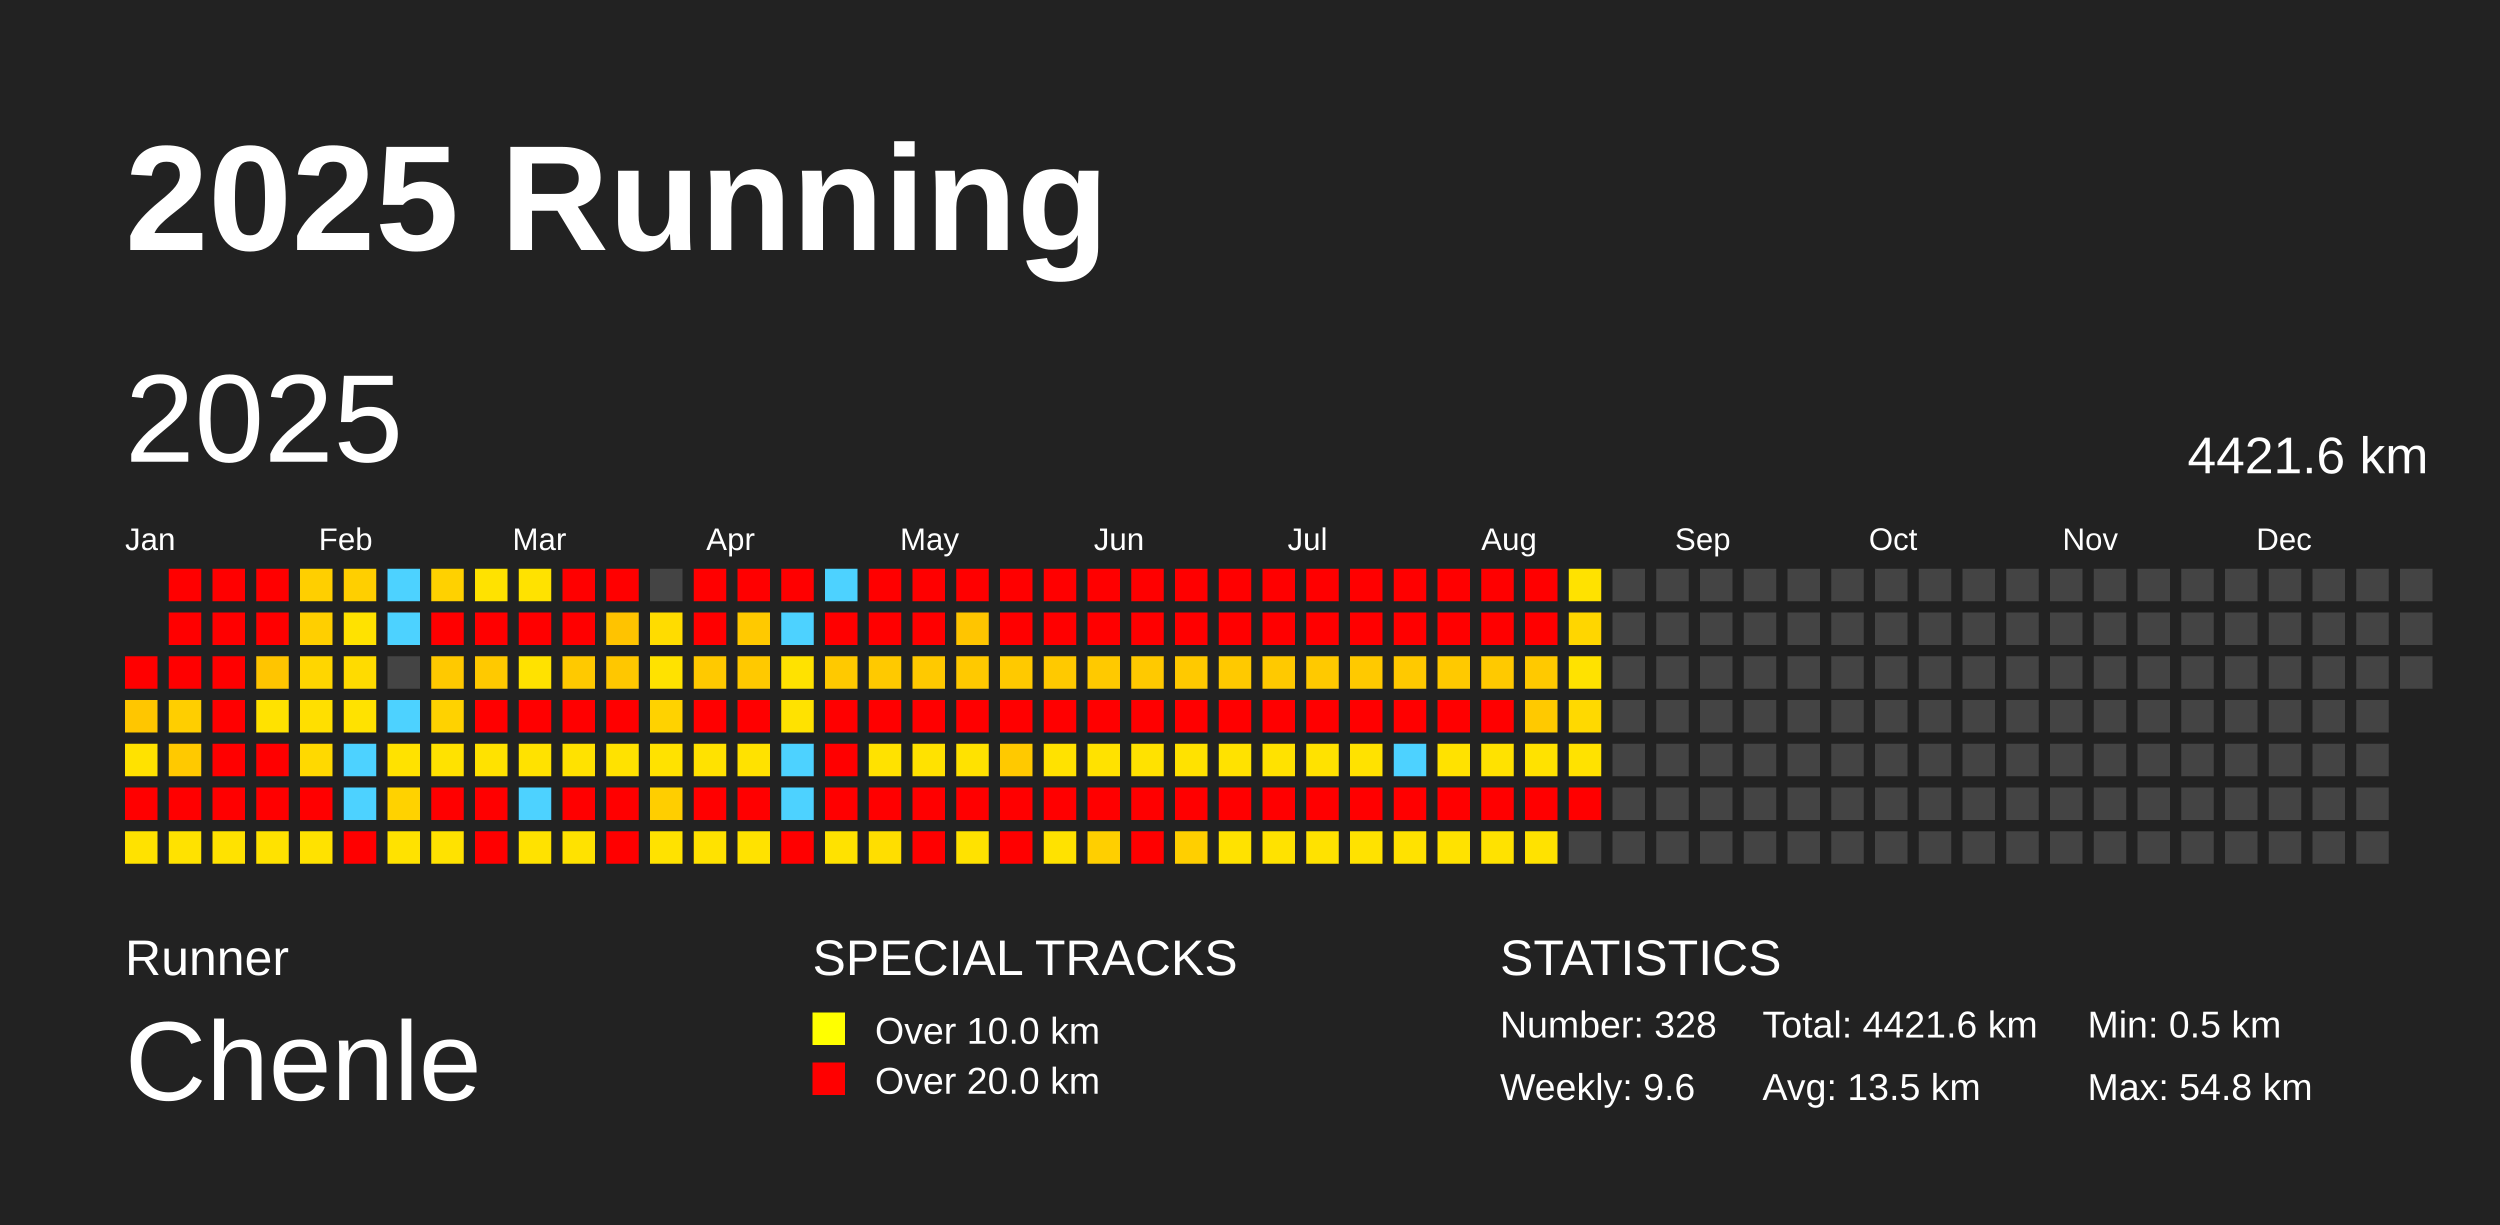
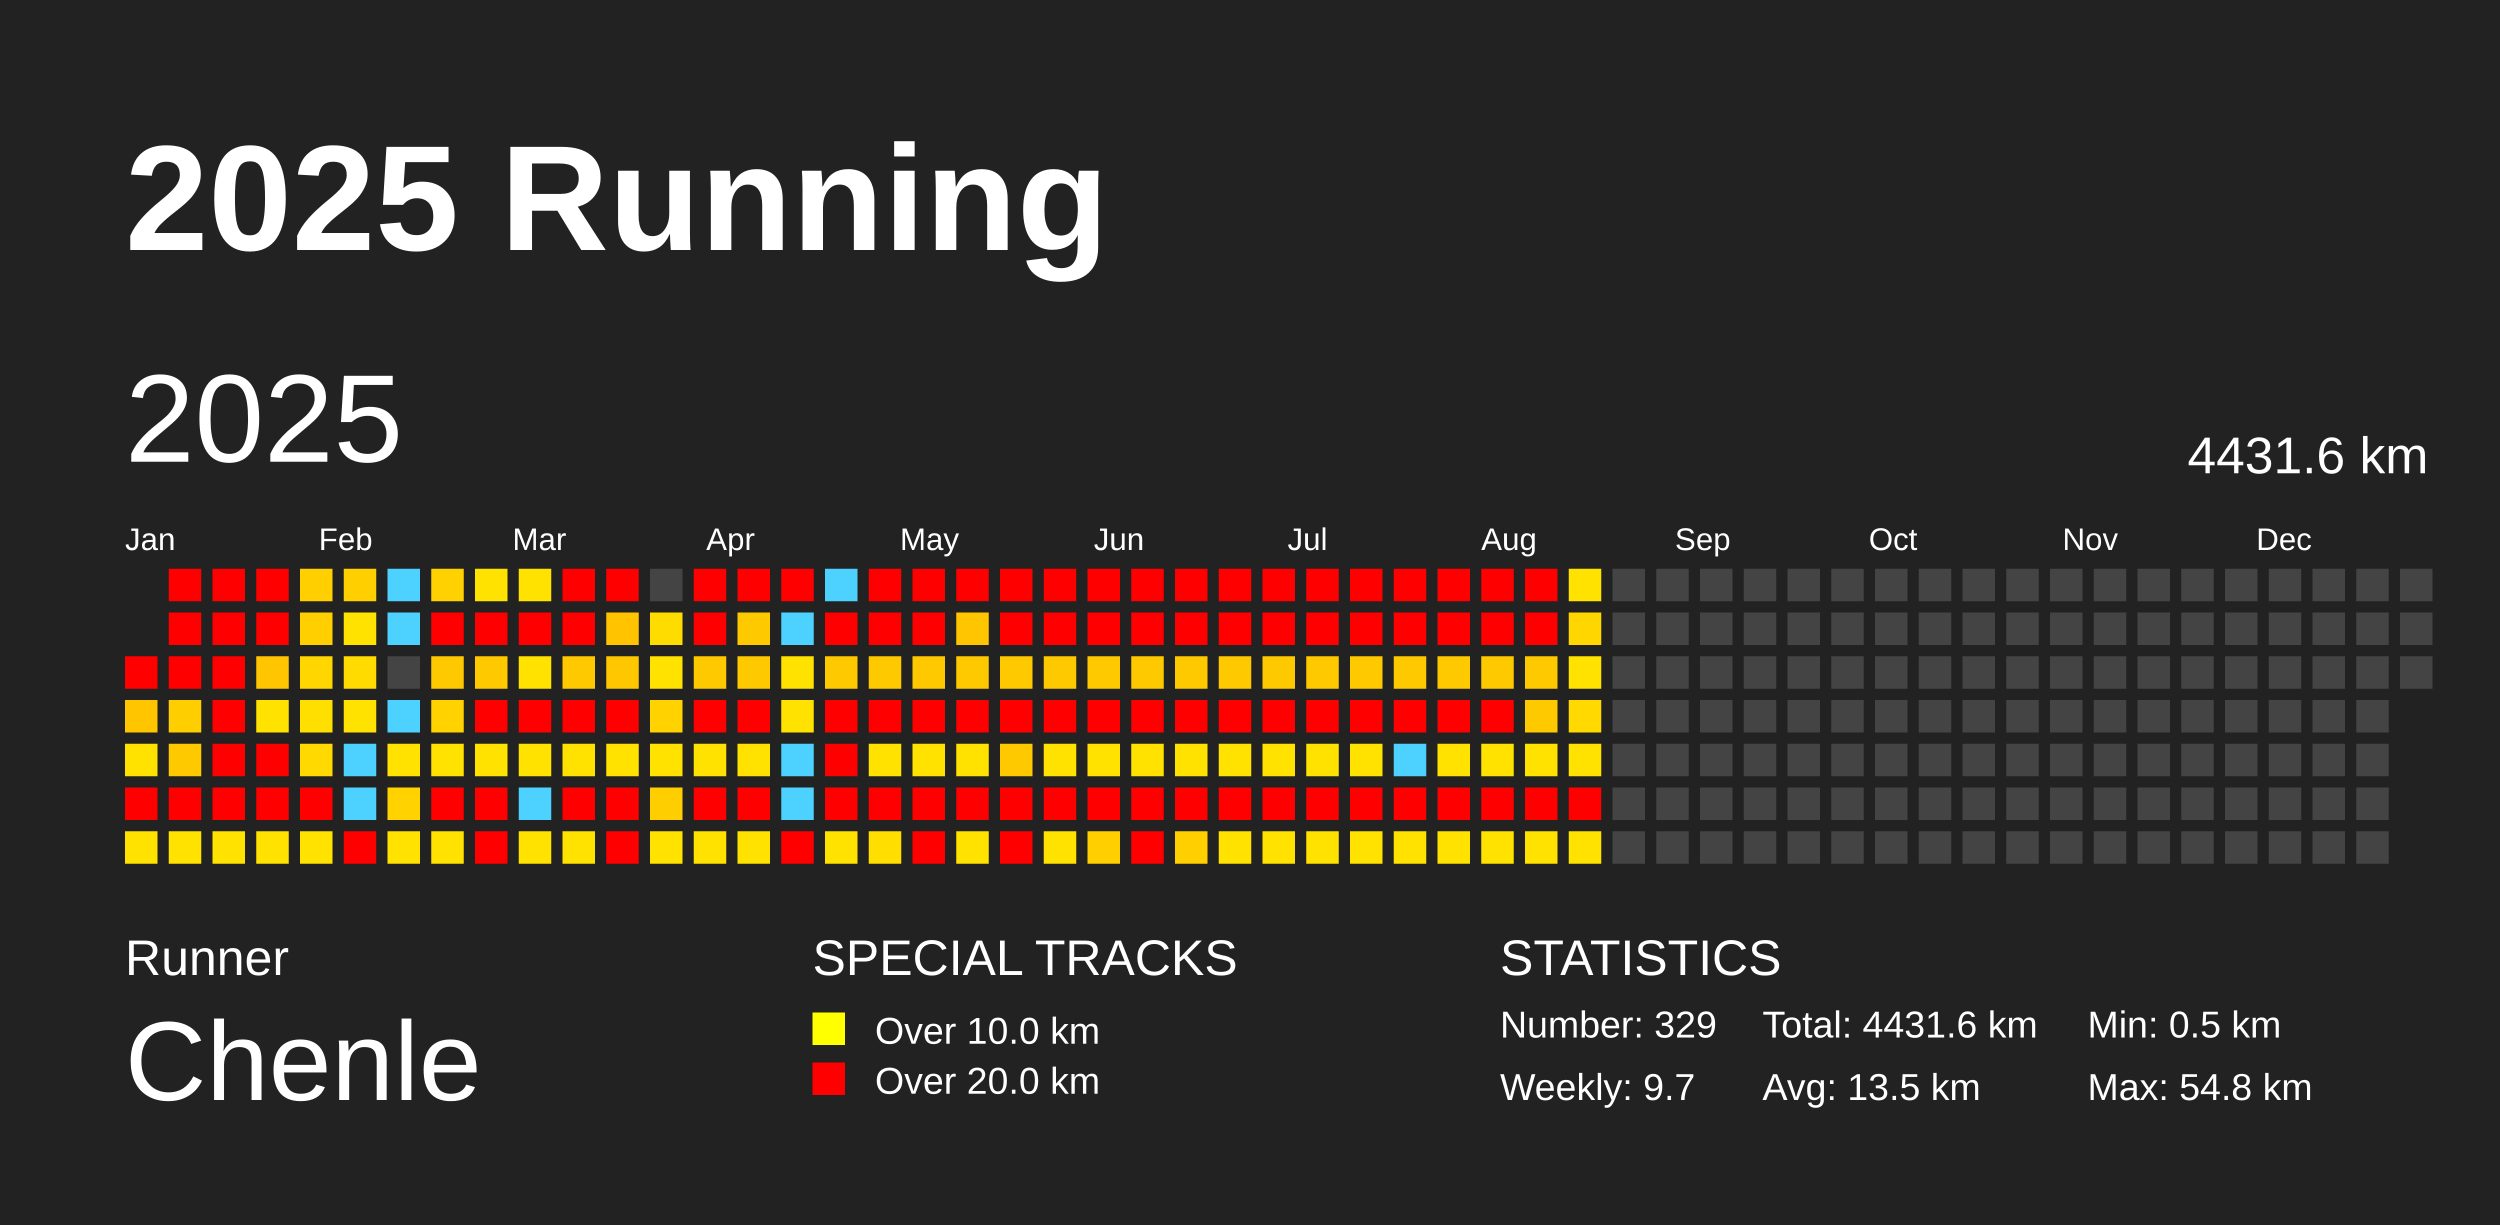
<svg xmlns="http://www.w3.org/2000/svg" baseProfile="full" height="98mm" version="1.1" viewBox="0,0,200,98" width="200mm">
  <defs />
  <rect fill="#222222" height="98" width="200" x="0" y="0" />
  <text fill="#FFFFFF" style="font-size:12px; font-family:Arial; font-weight:bold;" x="10" y="20">2025 Running</text>
  <text fill="#FFFFFF" style="font-size:4px; font-family:Arial" x="10" y="78">Runner</text>
  <text fill="#FFFFFF" style="font-size:9px; font-family:Arial" x="10" y="88">Chenle</text>
  <text fill="#FFFFFF" style="font-size:4px; font-family:Arial" x="65" y="78">SPECIAL TRACKS</text>
  <rect fill="yellow" height="2.6" width="2.6" x="65" y="81" />
  <text fill="#FFFFFF" style="font-size:3px; font-family:Arial" x="70" y="83.5">Over 10.0 km</text>
  <rect fill="red" height="2.6" width="2.6" x="65" y="85" />
  <text fill="#FFFFFF" style="font-size:3px; font-family:Arial" x="70" y="87.5">Over 20.0 km</text>
  <text fill="#FFFFFF" style="font-size:4px; font-family:Arial" x="120" y="78">STATISTICS</text>
-   <text fill="#FFFFFF" style="font-size:3px; font-family:Arial" x="120" y="83">Number: 328</text>
-   <text fill="#FFFFFF" style="font-size:3px; font-family:Arial" x="120" y="88">Weekly: 9.6</text>
-   <text fill="#FFFFFF" style="font-size:3px; font-family:Arial" x="141" y="83">Total: 4421.6 km</text>
+   <text fill="#FFFFFF" style="font-size:3px; font-family:Arial" x="120" y="83">Number: 329</text>
+   <text fill="#FFFFFF" style="font-size:3px; font-family:Arial" x="120" y="88">Weekly: 9.7</text>
+   <text fill="#FFFFFF" style="font-size:3px; font-family:Arial" x="141" y="83">Total: 4431.6 km</text>
  <text fill="#FFFFFF" style="font-size:3px; font-family:Arial" x="141" y="88">Avg: 13.5 km</text>
  <text fill="#FFFFFF" style="font-size:3px; font-family:Arial" x="167" y="83">Min: 0.5 km</text>
  <text fill="#FFFFFF" style="font-size:3px; font-family:Arial" x="167" y="88">Max: 54.8 km</text>
  <text dominant-baseline="hanging" fill="#FFFFFF" style="font-size:10.0px; font-family:Arial;" x="10" y="30">2025</text>
-   <text dominant-baseline="hanging" fill="#FFFFFF" style="font-size:4.125px; font-family:Arial;" x="175" y="35">4421.6 km</text>
+   <text dominant-baseline="hanging" fill="#FFFFFF" style="font-size:4.125px; font-family:Arial;" x="175" y="35">4431.6 km</text>
  <text fill="#FFFFFF" style="font-size:2.5px; font-family:Arial" x="10.0" y="44">Jan</text>
  <text fill="#FFFFFF" style="font-size:2.5px; font-family:Arial" x="25.5" y="44">Feb</text>
  <text fill="#FFFFFF" style="font-size:2.5px; font-family:Arial" x="41.0" y="44">Mar</text>
  <text fill="#FFFFFF" style="font-size:2.5px; font-family:Arial" x="56.5" y="44">Apr</text>
  <text fill="#FFFFFF" style="font-size:2.5px; font-family:Arial" x="72.0" y="44">May</text>
  <text fill="#FFFFFF" style="font-size:2.5px; font-family:Arial" x="87.5" y="44">Jun</text>
  <text fill="#FFFFFF" style="font-size:2.5px; font-family:Arial" x="103.0" y="44">Jul</text>
  <text fill="#FFFFFF" style="font-size:2.5px; font-family:Arial" x="118.5" y="44">Aug</text>
  <text fill="#FFFFFF" style="font-size:2.5px; font-family:Arial" x="134.0" y="44">Sep</text>
  <text fill="#FFFFFF" style="font-size:2.5px; font-family:Arial" x="149.5" y="44">Oct</text>
  <text fill="#FFFFFF" style="font-size:2.5px; font-family:Arial" x="165.0" y="44">Nov</text>
  <text fill="#FFFFFF" style="font-size:2.5px; font-family:Arial" x="180.5" y="44">Dec</text>
  <rect fill="red" height="2.6" width="2.6" x="10.0" y="52.5" />
  <rect fill="#ffc600" height="2.6" width="2.6" x="10.0" y="56.0" />
  <rect fill="#ffe200" height="2.6" width="2.6" x="10.0" y="59.5" />
  <rect fill="red" height="2.6" width="2.6" x="10.0" y="63.0" />
  <rect fill="#ffe200" height="2.6" width="2.6" x="10.0" y="66.5" />
  <rect fill="red" height="2.6" width="2.6" x="13.5" y="45.5" />
  <rect fill="red" height="2.6" width="2.6" x="13.5" y="49.0" />
  <rect fill="red" height="2.6" width="2.6" x="13.5" y="52.5" />
  <rect fill="#ffce00" height="2.6" width="2.6" x="13.5" y="56.0" />
  <rect fill="#ffc900" height="2.6" width="2.6" x="13.5" y="59.5" />
  <rect fill="red" height="2.6" width="2.6" x="13.5" y="63.0" />
  <rect fill="#ffe200" height="2.6" width="2.6" x="13.5" y="66.5" />
  <rect fill="red" height="2.6" width="2.6" x="17.0" y="45.5" />
  <rect fill="red" height="2.6" width="2.6" x="17.0" y="49.0" />
  <rect fill="red" height="2.6" width="2.6" x="17.0" y="52.5" />
  <rect fill="red" height="2.6" width="2.6" x="17.0" y="56.0" />
  <rect fill="red" height="2.6" width="2.6" x="17.0" y="59.5" />
  <rect fill="red" height="2.6" width="2.6" x="17.0" y="63.0" />
  <rect fill="#ffe200" height="2.6" width="2.6" x="17.0" y="66.5" />
  <rect fill="red" height="2.6" width="2.6" x="20.5" y="45.5" />
  <rect fill="red" height="2.6" width="2.6" x="20.5" y="49.0" />
  <rect fill="#ffc500" height="2.6" width="2.6" x="20.5" y="52.5" />
  <rect fill="#ffe200" height="2.6" width="2.6" x="20.5" y="56.0" />
  <rect fill="red" height="2.6" width="2.6" x="20.5" y="59.5" />
  <rect fill="red" height="2.6" width="2.6" x="20.5" y="63.0" />
  <rect fill="#ffe200" height="2.6" width="2.6" x="20.5" y="66.5" />
  <rect fill="#ffcf00" height="2.6" width="2.6" x="24.0" y="45.5" />
  <rect fill="#ffcf00" height="2.6" width="2.6" x="24.0" y="49.0" />
  <rect fill="#ffd600" height="2.6" width="2.6" x="24.0" y="52.5" />
  <rect fill="#ffdf00" height="2.6" width="2.6" x="24.0" y="56.0" />
  <rect fill="#ffd900" height="2.6" width="2.6" x="24.0" y="59.5" />
  <rect fill="red" height="2.6" width="2.6" x="24.0" y="63.0" />
  <rect fill="#ffe200" height="2.6" width="2.6" x="24.0" y="66.5" />
  <rect fill="#ffcf00" height="2.6" width="2.6" x="27.5" y="45.5" />
  <rect fill="#ffe200" height="2.6" width="2.6" x="27.5" y="49.0" />
  <rect fill="#ffdb00" height="2.6" width="2.6" x="27.5" y="52.5" />
  <rect fill="#ffe200" height="2.6" width="2.6" x="27.5" y="56.0" />
  <rect fill="#4dd2ff" height="2.6" width="2.6" x="27.5" y="59.5" />
  <rect fill="#4dd2ff" height="2.6" width="2.6" x="27.5" y="63.0" />
  <rect fill="red" height="2.6" width="2.6" x="27.5" y="66.5" />
  <rect fill="#4dd2ff" height="2.6" width="2.6" x="31.0" y="45.5" />
  <rect fill="#4dd2ff" height="2.6" width="2.6" x="31.0" y="49.0" />
  <rect fill="#444444" height="2.6" width="2.6" x="31.0" y="52.5" />
  <rect fill="#4dd2ff" height="2.6" width="2.6" x="31.0" y="56.0" />
  <rect fill="#ffe200" height="2.6" width="2.6" x="31.0" y="59.5" />
  <rect fill="#ffd200" height="2.6" width="2.6" x="31.0" y="63.0" />
  <rect fill="#ffe200" height="2.6" width="2.6" x="31.0" y="66.5" />
  <rect fill="#ffd100" height="2.6" width="2.6" x="34.5" y="45.5" />
  <rect fill="red" height="2.6" width="2.6" x="34.5" y="49.0" />
  <rect fill="#ffc900" height="2.6" width="2.6" x="34.5" y="52.5" />
  <rect fill="#ffd200" height="2.6" width="2.6" x="34.5" y="56.0" />
  <rect fill="#ffe200" height="2.6" width="2.6" x="34.5" y="59.5" />
  <rect fill="red" height="2.6" width="2.6" x="34.5" y="63.0" />
  <rect fill="#ffe200" height="2.6" width="2.6" x="34.5" y="66.5" />
  <rect fill="#ffe200" height="2.6" width="2.6" x="38.0" y="45.5" />
  <rect fill="red" height="2.6" width="2.6" x="38.0" y="49.0" />
  <rect fill="#ffc900" height="2.6" width="2.6" x="38.0" y="52.5" />
  <rect fill="red" height="2.6" width="2.6" x="38.0" y="56.0" />
  <rect fill="#ffe200" height="2.6" width="2.6" x="38.0" y="59.5" />
  <rect fill="red" height="2.6" width="2.6" x="38.0" y="63.0" />
  <rect fill="red" height="2.6" width="2.6" x="38.0" y="66.5" />
  <rect fill="#ffe200" height="2.6" width="2.6" x="41.5" y="45.5" />
  <rect fill="red" height="2.6" width="2.6" x="41.5" y="49.0" />
  <rect fill="#ffe200" height="2.6" width="2.6" x="41.5" y="52.5" />
  <rect fill="red" height="2.6" width="2.6" x="41.5" y="56.0" />
  <rect fill="#ffe200" height="2.6" width="2.6" x="41.5" y="59.5" />
  <rect fill="#4dd2ff" height="2.6" width="2.6" x="41.5" y="63.0" />
  <rect fill="#ffe200" height="2.6" width="2.6" x="41.5" y="66.5" />
  <rect fill="red" height="2.6" width="2.6" x="45.0" y="45.5" />
  <rect fill="red" height="2.6" width="2.6" x="45.0" y="49.0" />
  <rect fill="#ffc900" height="2.6" width="2.6" x="45.0" y="52.5" />
  <rect fill="red" height="2.6" width="2.6" x="45.0" y="56.0" />
  <rect fill="#ffe200" height="2.6" width="2.6" x="45.0" y="59.5" />
  <rect fill="red" height="2.6" width="2.6" x="45.0" y="63.0" />
  <rect fill="#ffe200" height="2.6" width="2.6" x="45.0" y="66.5" />
  <rect fill="red" height="2.6" width="2.6" x="48.5" y="45.5" />
  <rect fill="#ffc300" height="2.6" width="2.6" x="48.5" y="49.0" />
  <rect fill="#ffc700" height="2.6" width="2.6" x="48.5" y="52.5" />
  <rect fill="red" height="2.6" width="2.6" x="48.5" y="56.0" />
  <rect fill="#ffe200" height="2.6" width="2.6" x="48.5" y="59.5" />
  <rect fill="red" height="2.6" width="2.6" x="48.5" y="63.0" />
  <rect fill="red" height="2.6" width="2.6" x="48.5" y="66.5" />
  <rect fill="#444444" height="2.6" width="2.6" x="52.0" y="45.5" />
  <rect fill="#ffdc00" height="2.6" width="2.6" x="52.0" y="49.0" />
  <rect fill="#ffe200" height="2.6" width="2.6" x="52.0" y="52.5" />
  <rect fill="#ffd200" height="2.6" width="2.6" x="52.0" y="56.0" />
  <rect fill="#ffe200" height="2.6" width="2.6" x="52.0" y="59.5" />
  <rect fill="#ffce00" height="2.6" width="2.6" x="52.0" y="63.0" />
  <rect fill="#ffe200" height="2.6" width="2.6" x="52.0" y="66.5" />
  <rect fill="red" height="2.6" width="2.6" x="55.5" y="45.5" />
  <rect fill="red" height="2.6" width="2.6" x="55.5" y="49.0" />
  <rect fill="#ffc900" height="2.6" width="2.6" x="55.5" y="52.5" />
  <rect fill="red" height="2.6" width="2.6" x="55.5" y="56.0" />
  <rect fill="#ffe200" height="2.6" width="2.6" x="55.5" y="59.5" />
  <rect fill="red" height="2.6" width="2.6" x="55.5" y="63.0" />
  <rect fill="#ffe200" height="2.6" width="2.6" x="55.5" y="66.5" />
  <rect fill="red" height="2.6" width="2.6" x="59.0" y="45.5" />
  <rect fill="#ffc900" height="2.6" width="2.6" x="59.0" y="49.0" />
  <rect fill="#ffc900" height="2.6" width="2.6" x="59.0" y="52.5" />
  <rect fill="red" height="2.6" width="2.6" x="59.0" y="56.0" />
  <rect fill="#ffe200" height="2.6" width="2.6" x="59.0" y="59.5" />
  <rect fill="red" height="2.6" width="2.6" x="59.0" y="63.0" />
  <rect fill="#ffe200" height="2.6" width="2.6" x="59.0" y="66.5" />
  <rect fill="red" height="2.6" width="2.6" x="62.5" y="45.5" />
  <rect fill="#4dd2ff" height="2.6" width="2.6" x="62.5" y="49.0" />
  <rect fill="#ffe200" height="2.6" width="2.6" x="62.5" y="52.5" />
  <rect fill="#ffe200" height="2.6" width="2.6" x="62.5" y="56.0" />
  <rect fill="#4dd2ff" height="2.6" width="2.6" x="62.5" y="59.5" />
  <rect fill="#4dd2ff" height="2.6" width="2.6" x="62.5" y="63.0" />
  <rect fill="red" height="2.6" width="2.6" x="62.5" y="66.5" />
  <rect fill="#4dd2ff" height="2.6" width="2.6" x="66.0" y="45.5" />
  <rect fill="red" height="2.6" width="2.6" x="66.0" y="49.0" />
  <rect fill="#ffc900" height="2.6" width="2.6" x="66.0" y="52.5" />
  <rect fill="red" height="2.6" width="2.6" x="66.0" y="56.0" />
  <rect fill="red" height="2.6" width="2.6" x="66.0" y="59.5" />
  <rect fill="red" height="2.6" width="2.6" x="66.0" y="63.0" />
  <rect fill="#ffe200" height="2.6" width="2.6" x="66.0" y="66.5" />
  <rect fill="red" height="2.6" width="2.6" x="69.5" y="45.5" />
  <rect fill="red" height="2.6" width="2.6" x="69.5" y="49.0" />
  <rect fill="#ffc900" height="2.6" width="2.6" x="69.5" y="52.5" />
  <rect fill="red" height="2.6" width="2.6" x="69.5" y="56.0" />
  <rect fill="#ffe200" height="2.6" width="2.6" x="69.5" y="59.5" />
  <rect fill="red" height="2.6" width="2.6" x="69.5" y="63.0" />
  <rect fill="#ffde00" height="2.6" width="2.6" x="69.5" y="66.5" />
  <rect fill="red" height="2.6" width="2.6" x="73.0" y="45.5" />
  <rect fill="red" height="2.6" width="2.6" x="73.0" y="49.0" />
  <rect fill="#ffc900" height="2.6" width="2.6" x="73.0" y="52.5" />
  <rect fill="red" height="2.6" width="2.6" x="73.0" y="56.0" />
  <rect fill="#ffe200" height="2.6" width="2.6" x="73.0" y="59.5" />
  <rect fill="red" height="2.6" width="2.6" x="73.0" y="63.0" />
  <rect fill="red" height="2.6" width="2.6" x="73.0" y="66.5" />
  <rect fill="red" height="2.6" width="2.6" x="76.5" y="45.5" />
  <rect fill="#ffc500" height="2.6" width="2.6" x="76.5" y="49.0" />
  <rect fill="#ffc900" height="2.6" width="2.6" x="76.5" y="52.5" />
  <rect fill="red" height="2.6" width="2.6" x="76.5" y="56.0" />
  <rect fill="#ffe200" height="2.6" width="2.6" x="76.5" y="59.5" />
  <rect fill="red" height="2.6" width="2.6" x="76.5" y="63.0" />
  <rect fill="#ffe200" height="2.6" width="2.6" x="76.5" y="66.5" />
  <rect fill="red" height="2.6" width="2.6" x="80.0" y="45.5" />
  <rect fill="red" height="2.6" width="2.6" x="80.0" y="49.0" />
  <rect fill="#ffc900" height="2.6" width="2.6" x="80.0" y="52.5" />
  <rect fill="red" height="2.6" width="2.6" x="80.0" y="56.0" />
  <rect fill="#ffc900" height="2.6" width="2.6" x="80.0" y="59.5" />
  <rect fill="red" height="2.6" width="2.6" x="80.0" y="63.0" />
  <rect fill="red" height="2.6" width="2.6" x="80.0" y="66.5" />
  <rect fill="red" height="2.6" width="2.6" x="83.5" y="45.5" />
  <rect fill="red" height="2.6" width="2.6" x="83.5" y="49.0" />
  <rect fill="#ffc900" height="2.6" width="2.6" x="83.5" y="52.5" />
  <rect fill="red" height="2.6" width="2.6" x="83.5" y="56.0" />
  <rect fill="#ffe200" height="2.6" width="2.6" x="83.5" y="59.5" />
  <rect fill="red" height="2.6" width="2.6" x="83.5" y="63.0" />
  <rect fill="#ffe200" height="2.6" width="2.6" x="83.5" y="66.5" />
  <rect fill="red" height="2.6" width="2.6" x="87.0" y="45.5" />
  <rect fill="red" height="2.6" width="2.6" x="87.0" y="49.0" />
  <rect fill="#ffc900" height="2.6" width="2.6" x="87.0" y="52.5" />
  <rect fill="red" height="2.6" width="2.6" x="87.0" y="56.0" />
  <rect fill="#ffe200" height="2.6" width="2.6" x="87.0" y="59.5" />
  <rect fill="red" height="2.6" width="2.6" x="87.0" y="63.0" />
  <rect fill="#ffcf00" height="2.6" width="2.6" x="87.0" y="66.5" />
  <rect fill="red" height="2.6" width="2.6" x="90.5" y="45.5" />
  <rect fill="red" height="2.6" width="2.6" x="90.5" y="49.0" />
  <rect fill="#ffc900" height="2.6" width="2.6" x="90.5" y="52.5" />
  <rect fill="red" height="2.6" width="2.6" x="90.5" y="56.0" />
  <rect fill="#ffe200" height="2.6" width="2.6" x="90.5" y="59.5" />
  <rect fill="red" height="2.6" width="2.6" x="90.5" y="63.0" />
  <rect fill="red" height="2.6" width="2.6" x="90.5" y="66.5" />
  <rect fill="red" height="2.6" width="2.6" x="94.0" y="45.5" />
  <rect fill="red" height="2.6" width="2.6" x="94.0" y="49.0" />
  <rect fill="#ffc900" height="2.6" width="2.6" x="94.0" y="52.5" />
  <rect fill="red" height="2.6" width="2.6" x="94.0" y="56.0" />
  <rect fill="#ffe200" height="2.6" width="2.6" x="94.0" y="59.5" />
  <rect fill="red" height="2.6" width="2.6" x="94.0" y="63.0" />
  <rect fill="#ffcf00" height="2.6" width="2.6" x="94.0" y="66.5" />
  <rect fill="red" height="2.6" width="2.6" x="97.5" y="45.5" />
  <rect fill="red" height="2.6" width="2.6" x="97.5" y="49.0" />
  <rect fill="#ffc900" height="2.6" width="2.6" x="97.5" y="52.5" />
  <rect fill="red" height="2.6" width="2.6" x="97.5" y="56.0" />
  <rect fill="#ffe200" height="2.6" width="2.6" x="97.5" y="59.5" />
  <rect fill="red" height="2.6" width="2.6" x="97.5" y="63.0" />
  <rect fill="#ffe200" height="2.6" width="2.6" x="97.5" y="66.5" />
  <rect fill="red" height="2.6" width="2.6" x="101.0" y="45.5" />
  <rect fill="red" height="2.6" width="2.6" x="101.0" y="49.0" />
  <rect fill="#ffc900" height="2.6" width="2.6" x="101.0" y="52.5" />
  <rect fill="red" height="2.6" width="2.6" x="101.0" y="56.0" />
  <rect fill="#ffe200" height="2.6" width="2.6" x="101.0" y="59.5" />
  <rect fill="red" height="2.6" width="2.6" x="101.0" y="63.0" />
  <rect fill="#ffe200" height="2.6" width="2.6" x="101.0" y="66.5" />
  <rect fill="red" height="2.6" width="2.6" x="104.5" y="45.5" />
  <rect fill="red" height="2.6" width="2.6" x="104.5" y="49.0" />
  <rect fill="#ffc900" height="2.6" width="2.6" x="104.5" y="52.5" />
  <rect fill="red" height="2.6" width="2.6" x="104.5" y="56.0" />
  <rect fill="#ffe200" height="2.6" width="2.6" x="104.5" y="59.5" />
  <rect fill="red" height="2.6" width="2.6" x="104.5" y="63.0" />
  <rect fill="#ffe200" height="2.6" width="2.6" x="104.5" y="66.5" />
  <rect fill="red" height="2.6" width="2.6" x="108.0" y="45.5" />
  <rect fill="red" height="2.6" width="2.6" x="108.0" y="49.0" />
  <rect fill="#ffc900" height="2.6" width="2.6" x="108.0" y="52.5" />
  <rect fill="red" height="2.6" width="2.6" x="108.0" y="56.0" />
  <rect fill="#ffe200" height="2.6" width="2.6" x="108.0" y="59.5" />
  <rect fill="red" height="2.6" width="2.6" x="108.0" y="63.0" />
  <rect fill="#ffe200" height="2.6" width="2.6" x="108.0" y="66.5" />
  <rect fill="red" height="2.6" width="2.6" x="111.5" y="45.5" />
  <rect fill="red" height="2.6" width="2.6" x="111.5" y="49.0" />
  <rect fill="#ffc900" height="2.6" width="2.6" x="111.5" y="52.5" />
  <rect fill="red" height="2.6" width="2.6" x="111.5" y="56.0" />
  <rect fill="#4dd2ff" height="2.6" width="2.6" x="111.5" y="59.5" />
  <rect fill="red" height="2.6" width="2.6" x="111.5" y="63.0" />
  <rect fill="#ffe200" height="2.6" width="2.6" x="111.5" y="66.5" />
  <rect fill="red" height="2.6" width="2.6" x="115.0" y="45.5" />
  <rect fill="red" height="2.6" width="2.6" x="115.0" y="49.0" />
  <rect fill="#ffc900" height="2.6" width="2.6" x="115.0" y="52.5" />
  <rect fill="red" height="2.6" width="2.6" x="115.0" y="56.0" />
  <rect fill="#ffe200" height="2.6" width="2.6" x="115.0" y="59.5" />
  <rect fill="red" height="2.6" width="2.6" x="115.0" y="63.0" />
  <rect fill="#ffe200" height="2.6" width="2.6" x="115.0" y="66.5" />
  <rect fill="red" height="2.6" width="2.6" x="118.5" y="45.5" />
  <rect fill="red" height="2.6" width="2.6" x="118.5" y="49.0" />
  <rect fill="#ffc900" height="2.6" width="2.6" x="118.5" y="52.5" />
  <rect fill="red" height="2.6" width="2.6" x="118.5" y="56.0" />
  <rect fill="#ffe200" height="2.6" width="2.6" x="118.5" y="59.5" />
  <rect fill="red" height="2.6" width="2.6" x="118.5" y="63.0" />
  <rect fill="#ffe200" height="2.6" width="2.6" x="118.5" y="66.5" />
  <rect fill="red" height="2.6" width="2.6" x="122.0" y="45.5" />
  <rect fill="red" height="2.6" width="2.6" x="122.0" y="49.0" />
  <rect fill="#ffc900" height="2.6" width="2.6" x="122.0" y="52.5" />
  <rect fill="#ffc900" height="2.6" width="2.6" x="122.0" y="56.0" />
  <rect fill="#ffe200" height="2.6" width="2.6" x="122.0" y="59.5" />
  <rect fill="red" height="2.6" width="2.6" x="122.0" y="63.0" />
  <rect fill="#ffe200" height="2.6" width="2.6" x="122.0" y="66.5" />
  <rect fill="#ffe200" height="2.6" width="2.6" x="125.5" y="45.5" />
  <rect fill="#ffd600" height="2.6" width="2.6" x="125.5" y="49.0" />
  <rect fill="#ffe200" height="2.6" width="2.6" x="125.5" y="52.5" />
  <rect fill="#ffd900" height="2.6" width="2.6" x="125.5" y="56.0" />
  <rect fill="#ffe200" height="2.6" width="2.6" x="125.5" y="59.5" />
  <rect fill="red" height="2.6" width="2.6" x="125.5" y="63.0" />
-   <rect fill="#444444" height="2.6" width="2.6" x="125.5" y="66.5" />
+   <rect fill="#ffe200" height="2.6" width="2.6" x="125.5" y="66.5" />
  <rect fill="#444444" height="2.6" width="2.6" x="129.0" y="45.5" />
  <rect fill="#444444" height="2.6" width="2.6" x="129.0" y="49.0" />
  <rect fill="#444444" height="2.6" width="2.6" x="129.0" y="52.5" />
  <rect fill="#444444" height="2.6" width="2.6" x="129.0" y="56.0" />
  <rect fill="#444444" height="2.6" width="2.6" x="129.0" y="59.5" />
  <rect fill="#444444" height="2.6" width="2.6" x="129.0" y="63.0" />
  <rect fill="#444444" height="2.6" width="2.6" x="129.0" y="66.5" />
  <rect fill="#444444" height="2.6" width="2.6" x="132.5" y="45.5" />
  <rect fill="#444444" height="2.6" width="2.6" x="132.5" y="49.0" />
  <rect fill="#444444" height="2.6" width="2.6" x="132.5" y="52.5" />
  <rect fill="#444444" height="2.6" width="2.6" x="132.5" y="56.0" />
  <rect fill="#444444" height="2.6" width="2.6" x="132.5" y="59.5" />
  <rect fill="#444444" height="2.6" width="2.6" x="132.5" y="63.0" />
  <rect fill="#444444" height="2.6" width="2.6" x="132.5" y="66.5" />
  <rect fill="#444444" height="2.6" width="2.6" x="136.0" y="45.5" />
  <rect fill="#444444" height="2.6" width="2.6" x="136.0" y="49.0" />
  <rect fill="#444444" height="2.6" width="2.6" x="136.0" y="52.5" />
  <rect fill="#444444" height="2.6" width="2.6" x="136.0" y="56.0" />
  <rect fill="#444444" height="2.6" width="2.6" x="136.0" y="59.5" />
  <rect fill="#444444" height="2.6" width="2.6" x="136.0" y="63.0" />
  <rect fill="#444444" height="2.6" width="2.6" x="136.0" y="66.5" />
  <rect fill="#444444" height="2.6" width="2.6" x="139.5" y="45.5" />
  <rect fill="#444444" height="2.6" width="2.6" x="139.5" y="49.0" />
  <rect fill="#444444" height="2.6" width="2.6" x="139.5" y="52.5" />
  <rect fill="#444444" height="2.6" width="2.6" x="139.5" y="56.0" />
  <rect fill="#444444" height="2.6" width="2.6" x="139.5" y="59.5" />
  <rect fill="#444444" height="2.6" width="2.6" x="139.5" y="63.0" />
  <rect fill="#444444" height="2.6" width="2.6" x="139.5" y="66.5" />
  <rect fill="#444444" height="2.6" width="2.6" x="143.0" y="45.5" />
  <rect fill="#444444" height="2.6" width="2.6" x="143.0" y="49.0" />
  <rect fill="#444444" height="2.6" width="2.6" x="143.0" y="52.5" />
  <rect fill="#444444" height="2.6" width="2.6" x="143.0" y="56.0" />
  <rect fill="#444444" height="2.6" width="2.6" x="143.0" y="59.5" />
  <rect fill="#444444" height="2.6" width="2.6" x="143.0" y="63.0" />
  <rect fill="#444444" height="2.6" width="2.6" x="143.0" y="66.5" />
  <rect fill="#444444" height="2.6" width="2.6" x="146.5" y="45.5" />
  <rect fill="#444444" height="2.6" width="2.6" x="146.5" y="49.0" />
  <rect fill="#444444" height="2.6" width="2.6" x="146.5" y="52.5" />
  <rect fill="#444444" height="2.6" width="2.6" x="146.5" y="56.0" />
  <rect fill="#444444" height="2.6" width="2.6" x="146.5" y="59.5" />
  <rect fill="#444444" height="2.6" width="2.6" x="146.5" y="63.0" />
  <rect fill="#444444" height="2.6" width="2.6" x="146.5" y="66.5" />
  <rect fill="#444444" height="2.6" width="2.6" x="150.0" y="45.5" />
  <rect fill="#444444" height="2.6" width="2.6" x="150.0" y="49.0" />
  <rect fill="#444444" height="2.6" width="2.6" x="150.0" y="52.5" />
  <rect fill="#444444" height="2.6" width="2.6" x="150.0" y="56.0" />
  <rect fill="#444444" height="2.6" width="2.6" x="150.0" y="59.5" />
  <rect fill="#444444" height="2.6" width="2.6" x="150.0" y="63.0" />
  <rect fill="#444444" height="2.6" width="2.6" x="150.0" y="66.5" />
  <rect fill="#444444" height="2.6" width="2.6" x="153.5" y="45.5" />
  <rect fill="#444444" height="2.6" width="2.6" x="153.5" y="49.0" />
  <rect fill="#444444" height="2.6" width="2.6" x="153.5" y="52.5" />
  <rect fill="#444444" height="2.6" width="2.6" x="153.5" y="56.0" />
  <rect fill="#444444" height="2.6" width="2.6" x="153.5" y="59.5" />
  <rect fill="#444444" height="2.6" width="2.6" x="153.5" y="63.0" />
  <rect fill="#444444" height="2.6" width="2.6" x="153.5" y="66.5" />
  <rect fill="#444444" height="2.6" width="2.6" x="157.0" y="45.5" />
  <rect fill="#444444" height="2.6" width="2.6" x="157.0" y="49.0" />
  <rect fill="#444444" height="2.6" width="2.6" x="157.0" y="52.5" />
  <rect fill="#444444" height="2.6" width="2.6" x="157.0" y="56.0" />
  <rect fill="#444444" height="2.6" width="2.6" x="157.0" y="59.5" />
  <rect fill="#444444" height="2.6" width="2.6" x="157.0" y="63.0" />
  <rect fill="#444444" height="2.6" width="2.6" x="157.0" y="66.5" />
  <rect fill="#444444" height="2.6" width="2.6" x="160.5" y="45.5" />
  <rect fill="#444444" height="2.6" width="2.6" x="160.5" y="49.0" />
  <rect fill="#444444" height="2.6" width="2.6" x="160.5" y="52.5" />
  <rect fill="#444444" height="2.6" width="2.6" x="160.5" y="56.0" />
  <rect fill="#444444" height="2.6" width="2.6" x="160.5" y="59.5" />
  <rect fill="#444444" height="2.6" width="2.6" x="160.5" y="63.0" />
  <rect fill="#444444" height="2.6" width="2.6" x="160.5" y="66.5" />
  <rect fill="#444444" height="2.6" width="2.6" x="164.0" y="45.5" />
  <rect fill="#444444" height="2.6" width="2.6" x="164.0" y="49.0" />
  <rect fill="#444444" height="2.6" width="2.6" x="164.0" y="52.5" />
  <rect fill="#444444" height="2.6" width="2.6" x="164.0" y="56.0" />
  <rect fill="#444444" height="2.6" width="2.6" x="164.0" y="59.5" />
  <rect fill="#444444" height="2.6" width="2.6" x="164.0" y="63.0" />
  <rect fill="#444444" height="2.6" width="2.6" x="164.0" y="66.5" />
  <rect fill="#444444" height="2.6" width="2.6" x="167.5" y="45.5" />
  <rect fill="#444444" height="2.6" width="2.6" x="167.5" y="49.0" />
  <rect fill="#444444" height="2.6" width="2.6" x="167.5" y="52.5" />
  <rect fill="#444444" height="2.6" width="2.6" x="167.5" y="56.0" />
  <rect fill="#444444" height="2.6" width="2.6" x="167.5" y="59.5" />
  <rect fill="#444444" height="2.6" width="2.6" x="167.5" y="63.0" />
  <rect fill="#444444" height="2.6" width="2.6" x="167.5" y="66.5" />
  <rect fill="#444444" height="2.6" width="2.6" x="171.0" y="45.5" />
  <rect fill="#444444" height="2.6" width="2.6" x="171.0" y="49.0" />
  <rect fill="#444444" height="2.6" width="2.6" x="171.0" y="52.5" />
  <rect fill="#444444" height="2.6" width="2.6" x="171.0" y="56.0" />
  <rect fill="#444444" height="2.6" width="2.6" x="171.0" y="59.5" />
  <rect fill="#444444" height="2.6" width="2.6" x="171.0" y="63.0" />
  <rect fill="#444444" height="2.6" width="2.6" x="171.0" y="66.5" />
  <rect fill="#444444" height="2.6" width="2.6" x="174.5" y="45.5" />
  <rect fill="#444444" height="2.6" width="2.6" x="174.5" y="49.0" />
  <rect fill="#444444" height="2.6" width="2.6" x="174.5" y="52.5" />
  <rect fill="#444444" height="2.6" width="2.6" x="174.5" y="56.0" />
  <rect fill="#444444" height="2.6" width="2.6" x="174.5" y="59.5" />
  <rect fill="#444444" height="2.6" width="2.6" x="174.5" y="63.0" />
  <rect fill="#444444" height="2.6" width="2.6" x="174.5" y="66.5" />
  <rect fill="#444444" height="2.6" width="2.6" x="178.0" y="45.5" />
  <rect fill="#444444" height="2.6" width="2.6" x="178.0" y="49.0" />
  <rect fill="#444444" height="2.6" width="2.6" x="178.0" y="52.5" />
  <rect fill="#444444" height="2.6" width="2.6" x="178.0" y="56.0" />
  <rect fill="#444444" height="2.6" width="2.6" x="178.0" y="59.5" />
  <rect fill="#444444" height="2.6" width="2.6" x="178.0" y="63.0" />
  <rect fill="#444444" height="2.6" width="2.6" x="178.0" y="66.5" />
  <rect fill="#444444" height="2.6" width="2.6" x="181.5" y="45.5" />
  <rect fill="#444444" height="2.6" width="2.6" x="181.5" y="49.0" />
  <rect fill="#444444" height="2.6" width="2.6" x="181.5" y="52.5" />
  <rect fill="#444444" height="2.6" width="2.6" x="181.5" y="56.0" />
  <rect fill="#444444" height="2.6" width="2.6" x="181.5" y="59.5" />
  <rect fill="#444444" height="2.6" width="2.6" x="181.5" y="63.0" />
  <rect fill="#444444" height="2.6" width="2.6" x="181.5" y="66.5" />
  <rect fill="#444444" height="2.6" width="2.6" x="185.0" y="45.5" />
  <rect fill="#444444" height="2.6" width="2.6" x="185.0" y="49.0" />
  <rect fill="#444444" height="2.6" width="2.6" x="185.0" y="52.5" />
  <rect fill="#444444" height="2.6" width="2.6" x="185.0" y="56.0" />
  <rect fill="#444444" height="2.6" width="2.6" x="185.0" y="59.5" />
  <rect fill="#444444" height="2.6" width="2.6" x="185.0" y="63.0" />
  <rect fill="#444444" height="2.6" width="2.6" x="185.0" y="66.5" />
  <rect fill="#444444" height="2.6" width="2.6" x="188.5" y="45.5" />
  <rect fill="#444444" height="2.6" width="2.6" x="188.5" y="49.0" />
  <rect fill="#444444" height="2.6" width="2.6" x="188.5" y="52.5" />
  <rect fill="#444444" height="2.6" width="2.6" x="188.5" y="56.0" />
  <rect fill="#444444" height="2.6" width="2.6" x="188.5" y="59.5" />
  <rect fill="#444444" height="2.6" width="2.6" x="188.5" y="63.0" />
  <rect fill="#444444" height="2.6" width="2.6" x="188.5" y="66.5" />
  <rect fill="#444444" height="2.6" width="2.6" x="192.0" y="45.5" />
  <rect fill="#444444" height="2.6" width="2.6" x="192.0" y="49.0" />
  <rect fill="#444444" height="2.6" width="2.6" x="192.0" y="52.5" />
</svg>
